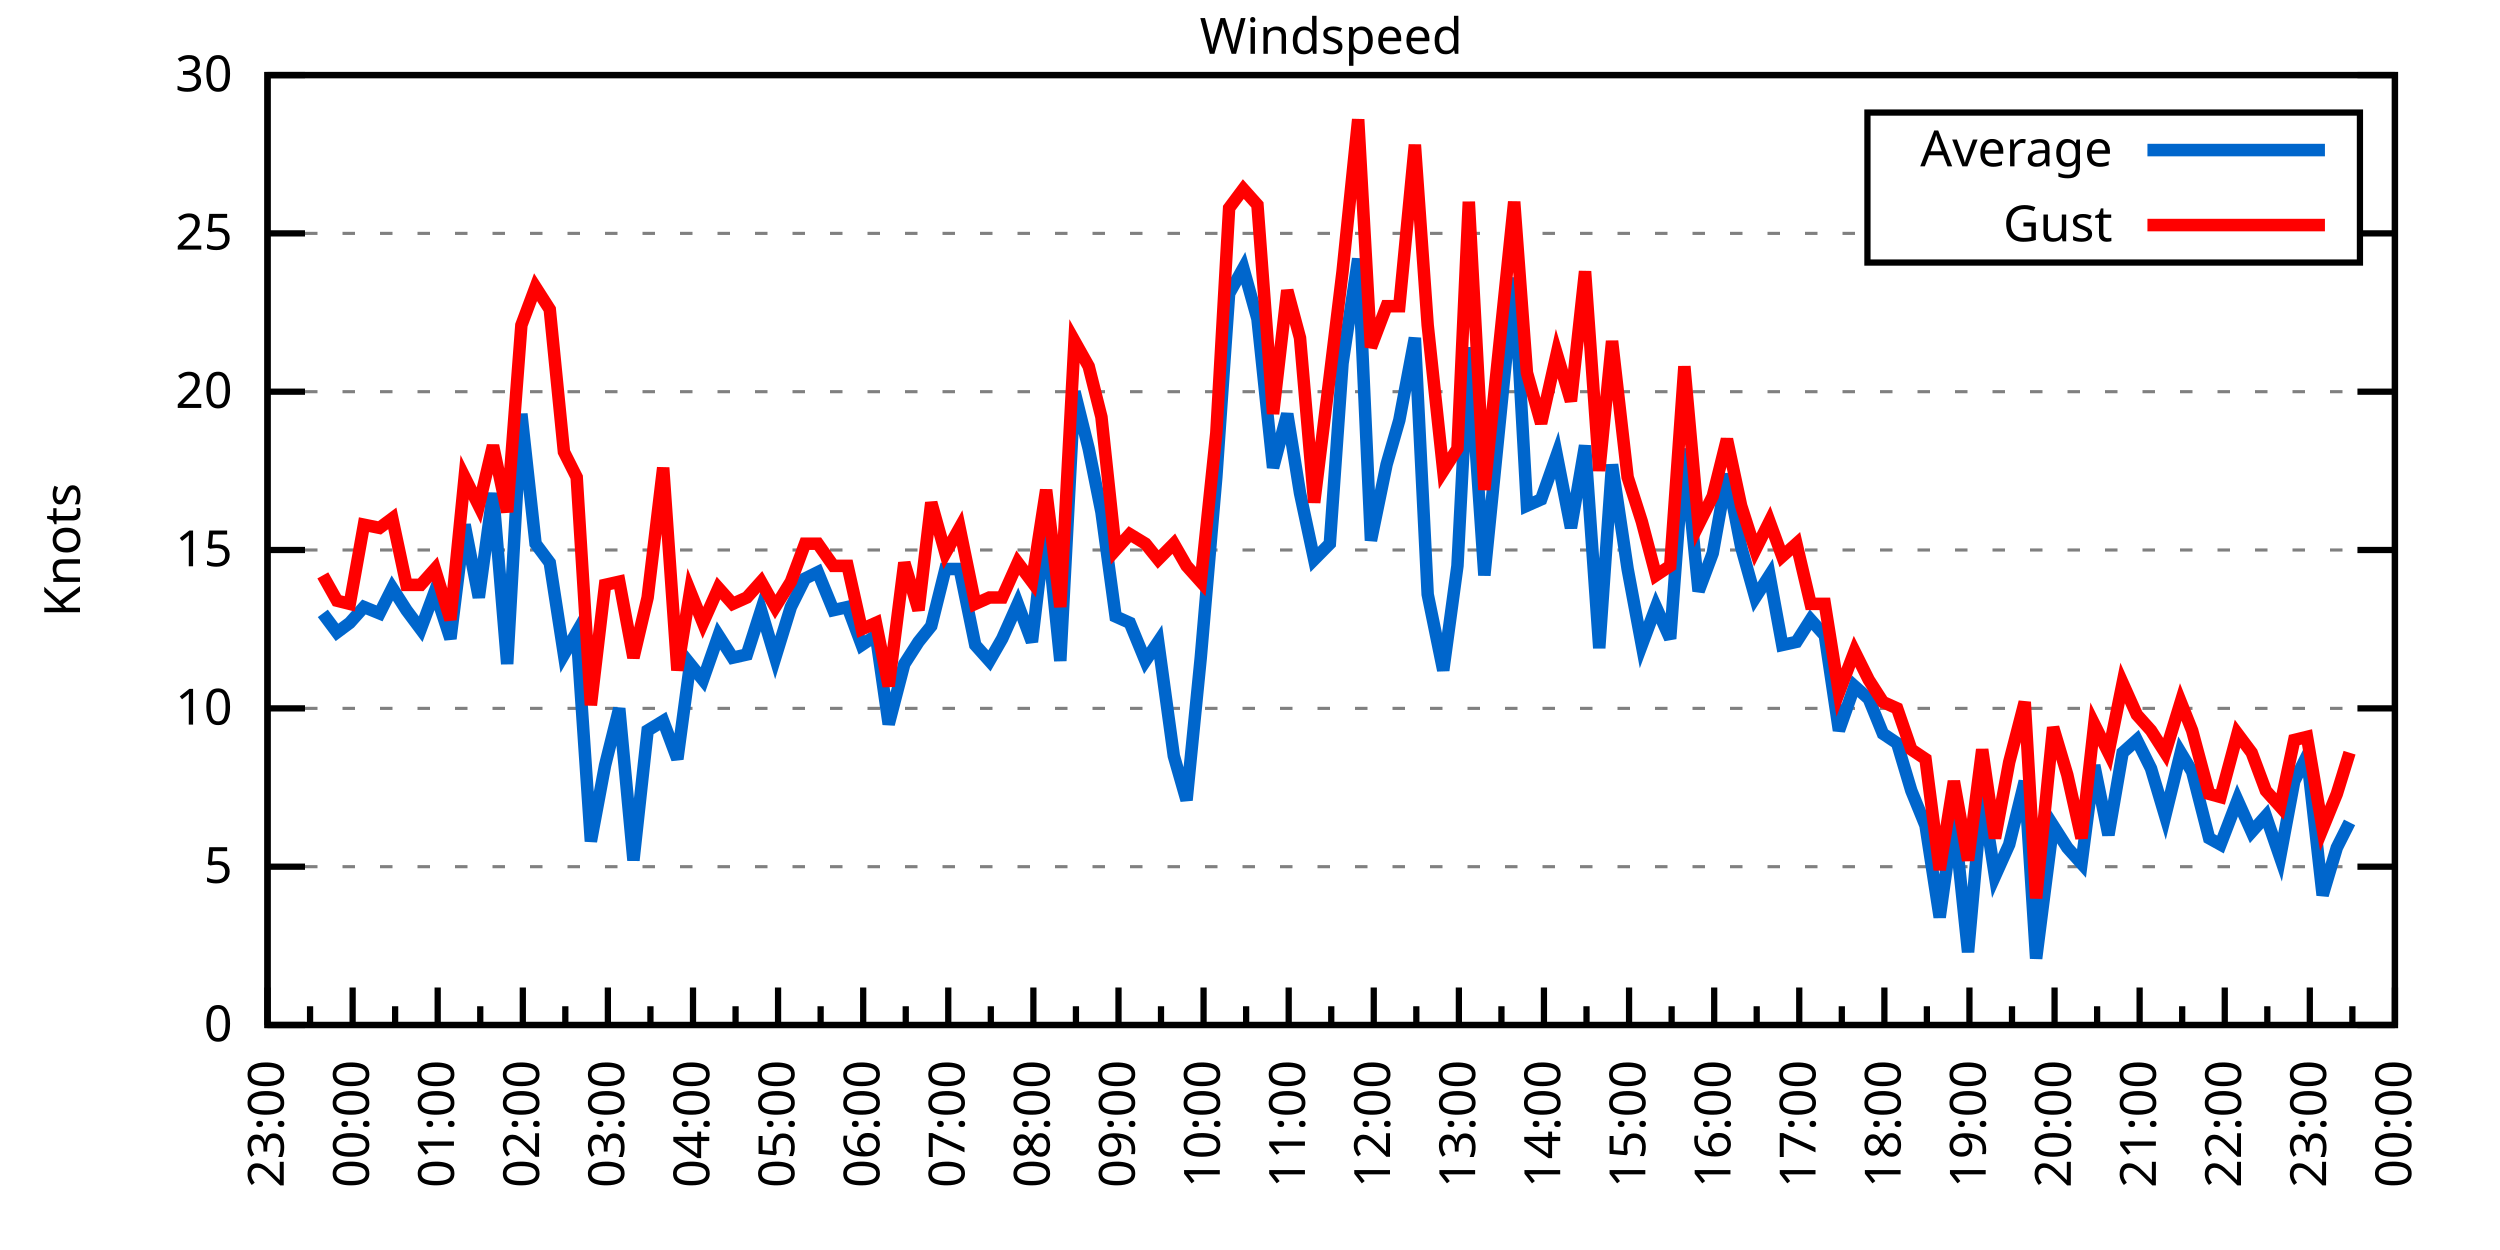
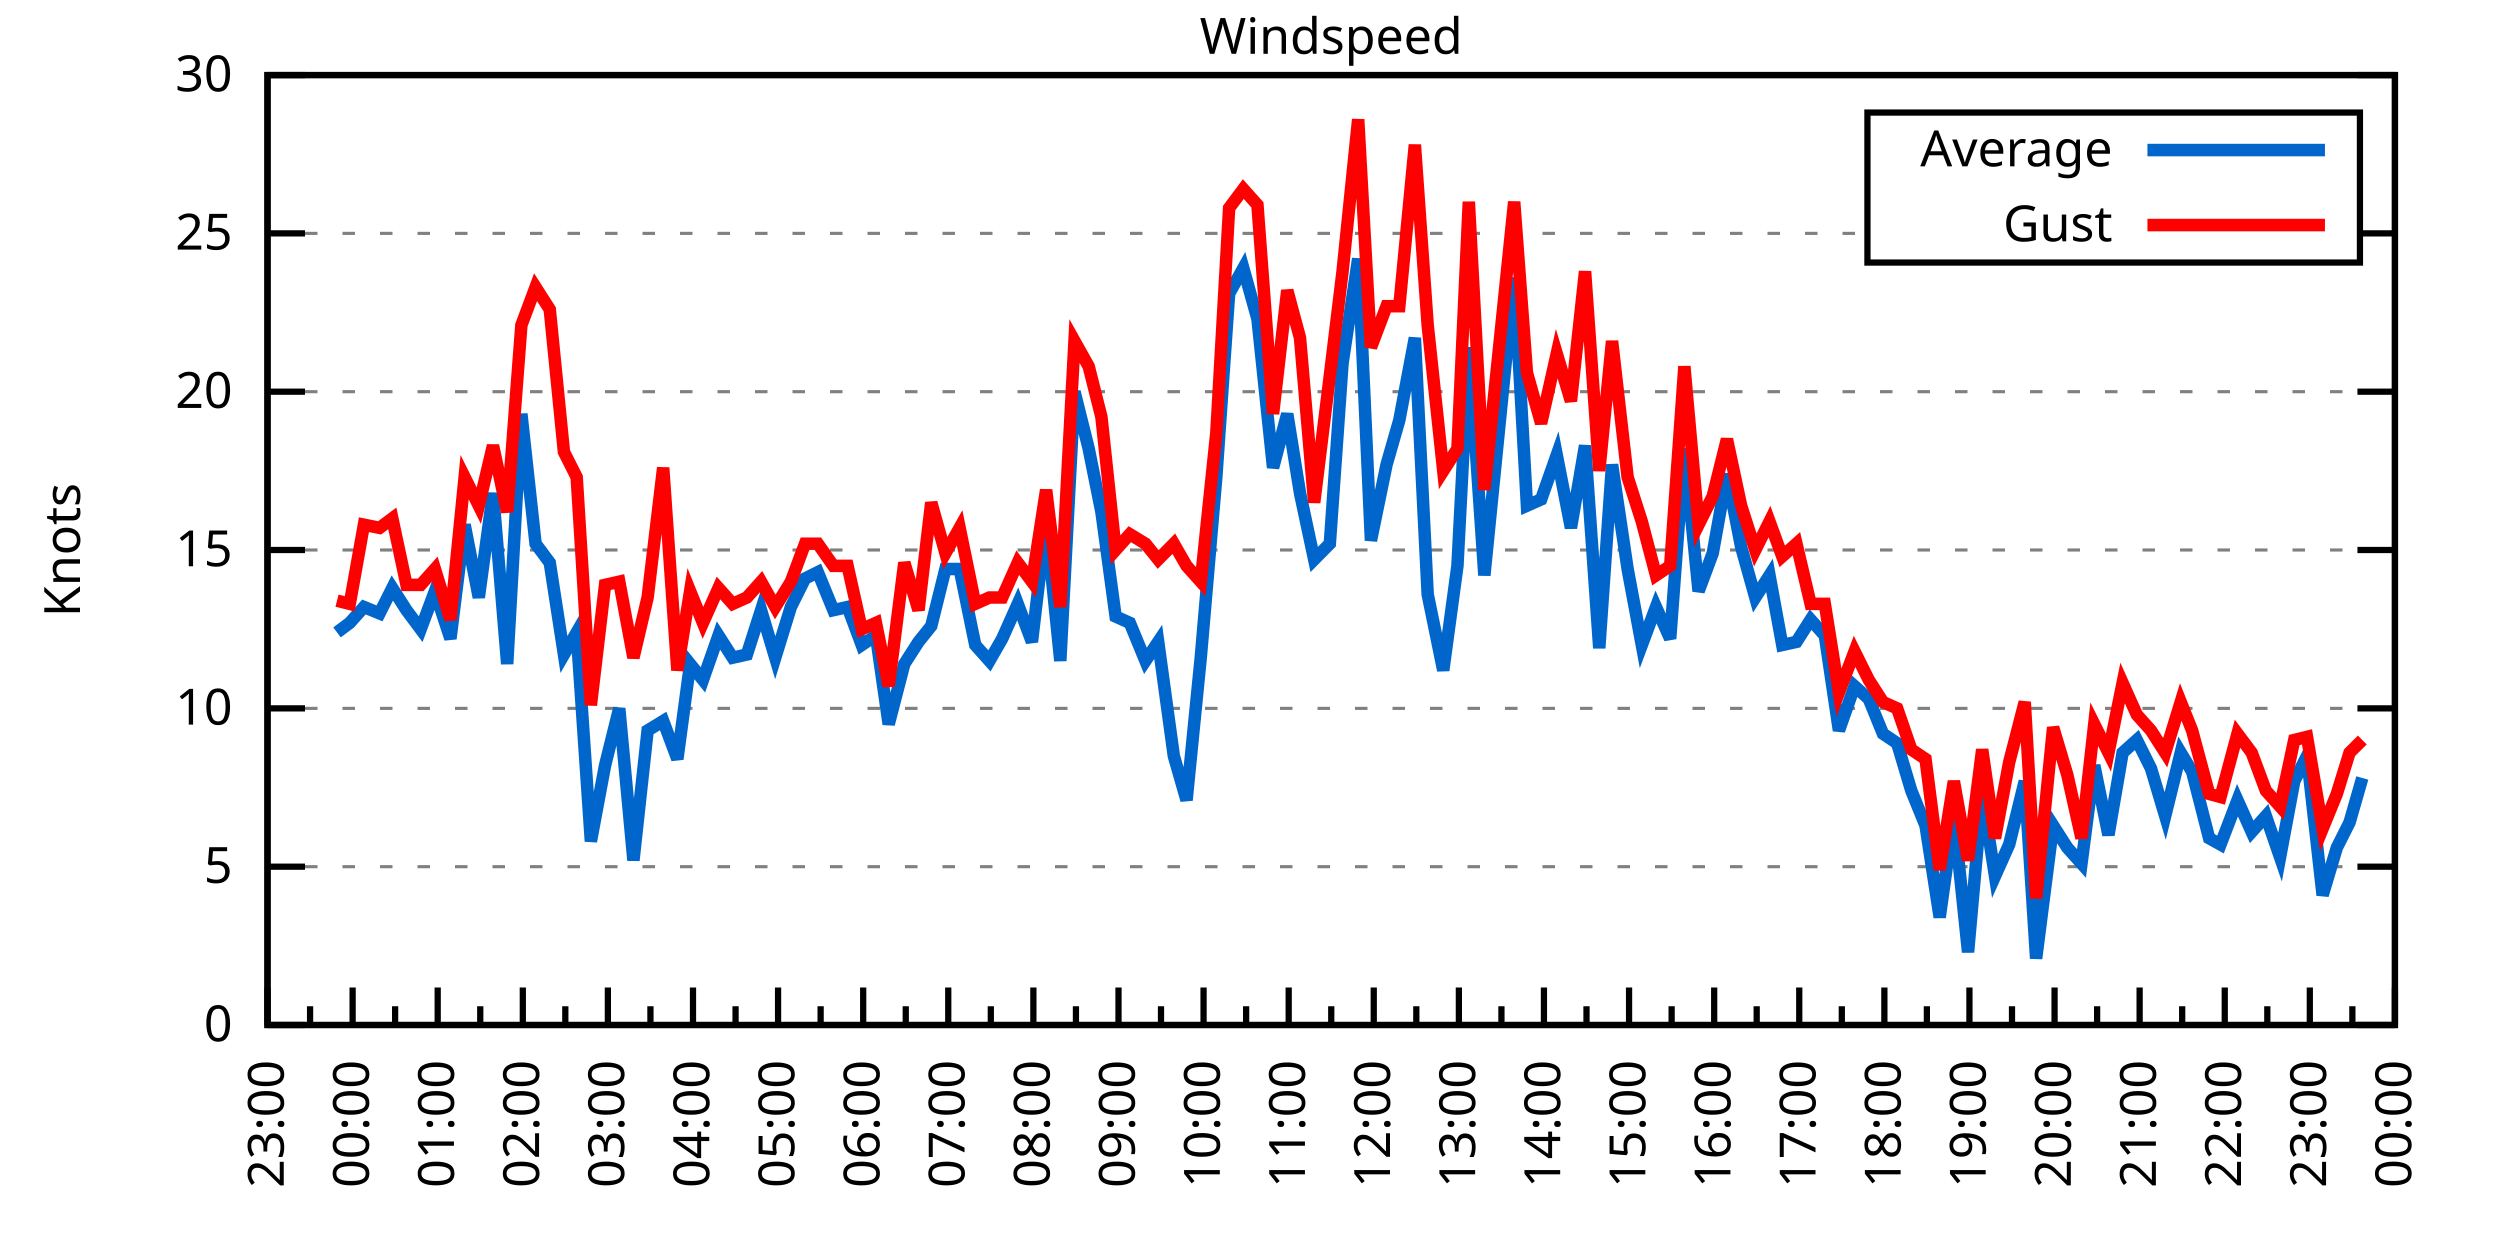
<svg xmlns="http://www.w3.org/2000/svg" xmlns:xlink="http://www.w3.org/1999/xlink" width="400" height="200" viewBox="0 0 400 200">
  <g id="gnuplot_canvas">
    <rect x="0" y="0" width="400" height="200" fill="none" />
    <defs>
      <circle id="gpDot" r="0.5" stroke-width="0.5" stroke="currentColor" />
      <path id="gpPt0" stroke-width="0.333" stroke="currentColor" d="M-1,0 h2 M0,-1 v2" />
      <path id="gpPt1" stroke-width="0.333" stroke="currentColor" d="M-1,-1 L1,1 M1,-1 L-1,1" />
      <path id="gpPt2" stroke-width="0.333" stroke="currentColor" d="M-1,0 L1,0 M0,-1 L0,1 M-1,-1 L1,1 M-1,1 L1,-1" />
      <rect id="gpPt3" stroke-width="0.333" stroke="currentColor" x="-1" y="-1" width="2" height="2" />
      <rect id="gpPt4" stroke-width="0.333" stroke="currentColor" fill="currentColor" x="-1" y="-1" width="2" height="2" />
      <circle id="gpPt5" stroke-width="0.333" stroke="currentColor" cx="0" cy="0" r="1" />
      <use xlink:href="#gpPt5" id="gpPt6" fill="currentColor" stroke="none" />
      <path id="gpPt7" stroke-width="0.333" stroke="currentColor" d="M0,-1.33 L-1.33,0.67 L1.33,0.67 z" />
      <use xlink:href="#gpPt7" id="gpPt8" fill="currentColor" stroke="none" />
      <use xlink:href="#gpPt7" id="gpPt9" stroke="currentColor" transform="rotate(180)" />
      <use xlink:href="#gpPt9" id="gpPt10" fill="currentColor" stroke="none" />
      <use xlink:href="#gpPt3" id="gpPt11" stroke="currentColor" transform="rotate(45)" />
      <use xlink:href="#gpPt11" id="gpPt12" fill="currentColor" stroke="none" />
      <path id="gpPt13" stroke-width="0.333" stroke="currentColor" d="M0,1.330 L1.265,0.411 L0.782,-1.067 L-0.782,-1.076 L-1.265,0.411 z" />
      <use xlink:href="#gpPt13" id="gpPt14" fill="currentColor" stroke="none" />
      <filter id="textbox" filterUnits="objectBoundingBox" x="0" y="0" height="1" width="1">
        <feFlood flood-color="white" flood-opacity="1" result="bgnd" />
        <feComposite in="SourceGraphic" in2="bgnd" operator="atop" />
      </filter>
      <filter id="greybox" filterUnits="objectBoundingBox" x="0" y="0" height="1" width="1">
        <feFlood flood-color="lightgrey" flood-opacity="1" result="grey" />
        <feComposite in="SourceGraphic" in2="grey" operator="atop" />
      </filter>
    </defs>
    <g fill="none" color="white" stroke="currentColor" stroke-width="1.00" stroke-linecap="butt" stroke-linejoin="miter">
</g>
    <g fill="none" color="black" stroke="currentColor" stroke-width="1.00" stroke-linecap="butt" stroke-linejoin="miter">
      <g stroke="none" shape-rendering="crispEdges">
        <polygon fill="rgb(255, 255, 255)" points="42.80,164.00 383.18,164.00 383.18,12.02 42.80,12.02 " />
      </g>
    </g>
    <g fill="none" color="black" stroke="currentColor" stroke-width="1.00" stroke-linecap="butt" stroke-linejoin="miter">
</g>
    <g fill="none" color="black" stroke="black" stroke-width="0.50" stroke-linecap="butt" stroke-linejoin="miter">
</g>
    <g fill="none" color="gray" stroke="currentColor" stroke-width="0.50" stroke-linecap="butt" stroke-linejoin="miter">
      <path stroke="gray" stroke-dasharray="2,4" class="gridline" d="M42.80,164.00 L383.19,164.00  " />
    </g>
    <g fill="none" color="gray" stroke="gray" stroke-width="1.00" stroke-linecap="butt" stroke-linejoin="miter">
</g>
    <g fill="none" color="black" stroke="currentColor" stroke-width="1.00" stroke-linecap="butt" stroke-linejoin="miter">
      <path stroke="black" d="M42.80,164.00 L48.80,164.00 M383.19,164.00 L377.19,164.00  " />
      <g transform="translate(37.20,166.60)" stroke="none" fill="black" font-family="Sans" font-size="8.00" text-anchor="end">
        <text>
          <tspan font-family="Sans"> 0</tspan>
        </text>
      </g>
    </g>
    <g fill="none" color="black" stroke="currentColor" stroke-width="1.00" stroke-linecap="butt" stroke-linejoin="miter">
</g>
    <g fill="none" color="black" stroke="black" stroke-width="0.50" stroke-linecap="butt" stroke-linejoin="miter">
</g>
    <g fill="none" color="gray" stroke="currentColor" stroke-width="0.50" stroke-linecap="butt" stroke-linejoin="miter">
      <path stroke="gray" stroke-dasharray="2,4" class="gridline" d="M42.80,138.67 L383.19,138.67  " />
    </g>
    <g fill="none" color="gray" stroke="gray" stroke-width="1.00" stroke-linecap="butt" stroke-linejoin="miter">
</g>
    <g fill="none" color="black" stroke="currentColor" stroke-width="1.00" stroke-linecap="butt" stroke-linejoin="miter">
      <path stroke="black" d="M42.80,138.67 L48.80,138.67 M383.19,138.67 L377.19,138.67  " />
      <g transform="translate(37.20,141.27)" stroke="none" fill="black" font-family="Sans" font-size="8.00" text-anchor="end">
        <text>
          <tspan font-family="Sans"> 5</tspan>
        </text>
      </g>
    </g>
    <g fill="none" color="black" stroke="currentColor" stroke-width="1.00" stroke-linecap="butt" stroke-linejoin="miter">
</g>
    <g fill="none" color="black" stroke="black" stroke-width="0.50" stroke-linecap="butt" stroke-linejoin="miter">
</g>
    <g fill="none" color="gray" stroke="currentColor" stroke-width="0.50" stroke-linecap="butt" stroke-linejoin="miter">
      <path stroke="gray" stroke-dasharray="2,4" class="gridline" d="M42.80,113.34 L383.19,113.34  " />
    </g>
    <g fill="none" color="gray" stroke="gray" stroke-width="1.00" stroke-linecap="butt" stroke-linejoin="miter">
</g>
    <g fill="none" color="black" stroke="currentColor" stroke-width="1.00" stroke-linecap="butt" stroke-linejoin="miter">
      <path stroke="black" d="M42.80,113.34 L48.80,113.34 M383.19,113.34 L377.19,113.34  " />
      <g transform="translate(37.20,115.94)" stroke="none" fill="black" font-family="Sans" font-size="8.00" text-anchor="end">
        <text>
          <tspan font-family="Sans"> 10</tspan>
        </text>
      </g>
    </g>
    <g fill="none" color="black" stroke="currentColor" stroke-width="1.00" stroke-linecap="butt" stroke-linejoin="miter">
</g>
    <g fill="none" color="black" stroke="black" stroke-width="0.50" stroke-linecap="butt" stroke-linejoin="miter">
</g>
    <g fill="none" color="gray" stroke="currentColor" stroke-width="0.50" stroke-linecap="butt" stroke-linejoin="miter">
      <path stroke="gray" stroke-dasharray="2,4" class="gridline" d="M42.80,88.00 L383.19,88.00  " />
    </g>
    <g fill="none" color="gray" stroke="gray" stroke-width="1.00" stroke-linecap="butt" stroke-linejoin="miter">
</g>
    <g fill="none" color="black" stroke="currentColor" stroke-width="1.00" stroke-linecap="butt" stroke-linejoin="miter">
      <path stroke="black" d="M42.80,88.00 L48.80,88.00 M383.19,88.00 L377.19,88.00  " />
      <g transform="translate(37.20,90.60)" stroke="none" fill="black" font-family="Sans" font-size="8.00" text-anchor="end">
        <text>
          <tspan font-family="Sans"> 15</tspan>
        </text>
      </g>
    </g>
    <g fill="none" color="black" stroke="currentColor" stroke-width="1.00" stroke-linecap="butt" stroke-linejoin="miter">
</g>
    <g fill="none" color="black" stroke="black" stroke-width="0.50" stroke-linecap="butt" stroke-linejoin="miter">
</g>
    <g fill="none" color="gray" stroke="currentColor" stroke-width="0.50" stroke-linecap="butt" stroke-linejoin="miter">
      <path stroke="gray" stroke-dasharray="2,4" class="gridline" d="M42.80,62.67 L383.19,62.67  " />
    </g>
    <g fill="none" color="gray" stroke="gray" stroke-width="1.00" stroke-linecap="butt" stroke-linejoin="miter">
</g>
    <g fill="none" color="black" stroke="currentColor" stroke-width="1.00" stroke-linecap="butt" stroke-linejoin="miter">
      <path stroke="black" d="M42.80,62.67 L48.80,62.67 M383.19,62.67 L377.19,62.67  " />
      <g transform="translate(37.20,65.27)" stroke="none" fill="black" font-family="Sans" font-size="8.00" text-anchor="end">
        <text>
          <tspan font-family="Sans"> 20</tspan>
        </text>
      </g>
    </g>
    <g fill="none" color="black" stroke="currentColor" stroke-width="1.00" stroke-linecap="butt" stroke-linejoin="miter">
</g>
    <g fill="none" color="black" stroke="black" stroke-width="0.50" stroke-linecap="butt" stroke-linejoin="miter">
</g>
    <g fill="none" color="gray" stroke="currentColor" stroke-width="0.50" stroke-linecap="butt" stroke-linejoin="miter">
      <path stroke="gray" stroke-dasharray="2,4" class="gridline" d="M42.80,37.34 L298.79,37.34 M377.59,37.34 L383.19,37.34  " />
    </g>
    <g fill="none" color="gray" stroke="gray" stroke-width="1.00" stroke-linecap="butt" stroke-linejoin="miter">
</g>
    <g fill="none" color="black" stroke="currentColor" stroke-width="1.00" stroke-linecap="butt" stroke-linejoin="miter">
      <path stroke="black" d="M42.80,37.34 L48.80,37.34 M383.19,37.34 L377.19,37.34  " />
      <g transform="translate(37.20,39.94)" stroke="none" fill="black" font-family="Sans" font-size="8.00" text-anchor="end">
        <text>
          <tspan font-family="Sans"> 25</tspan>
        </text>
      </g>
    </g>
    <g fill="none" color="black" stroke="currentColor" stroke-width="1.00" stroke-linecap="butt" stroke-linejoin="miter">
</g>
    <g fill="none" color="black" stroke="black" stroke-width="0.50" stroke-linecap="butt" stroke-linejoin="miter">
</g>
    <g fill="none" color="gray" stroke="currentColor" stroke-width="0.50" stroke-linecap="butt" stroke-linejoin="miter">
      <path stroke="gray" stroke-dasharray="2,4" class="gridline" d="M42.80,12.01 L383.19,12.01  " />
    </g>
    <g fill="none" color="gray" stroke="gray" stroke-width="1.00" stroke-linecap="butt" stroke-linejoin="miter">
</g>
    <g fill="none" color="black" stroke="currentColor" stroke-width="1.00" stroke-linecap="butt" stroke-linejoin="miter">
      <path stroke="black" d="M42.80,12.01 L48.80,12.01 M383.19,12.01 L377.19,12.01  " />
      <g transform="translate(37.20,14.61)" stroke="none" fill="black" font-family="Sans" font-size="8.00" text-anchor="end">
        <text>
          <tspan font-family="Sans"> 30</tspan>
        </text>
      </g>
    </g>
    <g fill="none" color="black" stroke="currentColor" stroke-width="1.00" stroke-linecap="butt" stroke-linejoin="miter">
      <path stroke="black" d="M42.80,164.00 L42.80,158.00  " />
      <g transform="translate(45.40,169.60) rotate(270)" stroke="none" fill="black" font-family="Sans" font-size="8.00" text-anchor="end">
        <text>
          <tspan font-family="Sans">23:00</tspan>
        </text>
      </g>
    </g>
    <g fill="none" color="black" stroke="currentColor" stroke-width="1.00" stroke-linecap="butt" stroke-linejoin="miter">
      <path stroke="black" d="M49.61,164.00 L49.61,161.00 M56.42,164.00 L56.42,158.00  " />
      <g transform="translate(59.02,169.60) rotate(270)" stroke="none" fill="black" font-family="Sans" font-size="8.00" text-anchor="end">
        <text>
          <tspan font-family="Sans">00:00</tspan>
        </text>
      </g>
    </g>
    <g fill="none" color="black" stroke="currentColor" stroke-width="1.00" stroke-linecap="butt" stroke-linejoin="miter">
      <path stroke="black" d="M63.22,164.00 L63.22,161.00 M70.03,164.00 L70.03,158.00  " />
      <g transform="translate(72.63,169.60) rotate(270)" stroke="none" fill="black" font-family="Sans" font-size="8.00" text-anchor="end">
        <text>
          <tspan font-family="Sans">01:00</tspan>
        </text>
      </g>
    </g>
    <g fill="none" color="black" stroke="currentColor" stroke-width="1.00" stroke-linecap="butt" stroke-linejoin="miter">
      <path stroke="black" d="M76.84,164.00 L76.84,161.00 M83.65,164.00 L83.65,158.00  " />
      <g transform="translate(86.25,169.60) rotate(270)" stroke="none" fill="black" font-family="Sans" font-size="8.00" text-anchor="end">
        <text>
          <tspan font-family="Sans">02:00</tspan>
        </text>
      </g>
    </g>
    <g fill="none" color="black" stroke="currentColor" stroke-width="1.00" stroke-linecap="butt" stroke-linejoin="miter">
      <path stroke="black" d="M90.45,164.00 L90.45,161.00 M97.26,164.00 L97.26,158.00  " />
      <g transform="translate(99.86,169.60) rotate(270)" stroke="none" fill="black" font-family="Sans" font-size="8.00" text-anchor="end">
        <text>
          <tspan font-family="Sans">03:00</tspan>
        </text>
      </g>
    </g>
    <g fill="none" color="black" stroke="currentColor" stroke-width="1.00" stroke-linecap="butt" stroke-linejoin="miter">
      <path stroke="black" d="M104.07,164.00 L104.07,161.00 M110.88,164.00 L110.88,158.00  " />
      <g transform="translate(113.48,169.60) rotate(270)" stroke="none" fill="black" font-family="Sans" font-size="8.00" text-anchor="end">
        <text>
          <tspan font-family="Sans">04:00</tspan>
        </text>
      </g>
    </g>
    <g fill="none" color="black" stroke="currentColor" stroke-width="1.00" stroke-linecap="butt" stroke-linejoin="miter">
      <path stroke="black" d="M117.69,164.00 L117.69,161.00 M124.49,164.00 L124.49,158.00  " />
      <g transform="translate(127.09,169.60) rotate(270)" stroke="none" fill="black" font-family="Sans" font-size="8.00" text-anchor="end">
        <text>
          <tspan font-family="Sans">05:00</tspan>
        </text>
      </g>
    </g>
    <g fill="none" color="black" stroke="currentColor" stroke-width="1.00" stroke-linecap="butt" stroke-linejoin="miter">
      <path stroke="black" d="M131.30,164.00 L131.30,161.00 M138.11,164.00 L138.11,158.00  " />
      <g transform="translate(140.71,169.60) rotate(270)" stroke="none" fill="black" font-family="Sans" font-size="8.00" text-anchor="end">
        <text>
          <tspan font-family="Sans">06:00</tspan>
        </text>
      </g>
    </g>
    <g fill="none" color="black" stroke="currentColor" stroke-width="1.00" stroke-linecap="butt" stroke-linejoin="miter">
      <path stroke="black" d="M144.92,164.00 L144.92,161.00 M151.72,164.00 L151.72,158.00  " />
      <g transform="translate(154.32,169.60) rotate(270)" stroke="none" fill="black" font-family="Sans" font-size="8.00" text-anchor="end">
        <text>
          <tspan font-family="Sans">07:00</tspan>
        </text>
      </g>
    </g>
    <g fill="none" color="black" stroke="currentColor" stroke-width="1.00" stroke-linecap="butt" stroke-linejoin="miter">
      <path stroke="black" d="M158.53,164.00 L158.53,161.00 M165.34,164.00 L165.34,158.00  " />
      <g transform="translate(167.94,169.60) rotate(270)" stroke="none" fill="black" font-family="Sans" font-size="8.00" text-anchor="end">
        <text>
          <tspan font-family="Sans">08:00</tspan>
        </text>
      </g>
    </g>
    <g fill="none" color="black" stroke="currentColor" stroke-width="1.00" stroke-linecap="butt" stroke-linejoin="miter">
      <path stroke="black" d="M172.15,164.00 L172.15,161.00 M178.96,164.00 L178.96,158.00  " />
      <g transform="translate(181.56,169.60) rotate(270)" stroke="none" fill="black" font-family="Sans" font-size="8.00" text-anchor="end">
        <text>
          <tspan font-family="Sans">09:00</tspan>
        </text>
      </g>
    </g>
    <g fill="none" color="black" stroke="currentColor" stroke-width="1.00" stroke-linecap="butt" stroke-linejoin="miter">
      <path stroke="black" d="M185.76,164.00 L185.76,161.00 M192.57,164.00 L192.57,158.00  " />
      <g transform="translate(195.17,169.60) rotate(270)" stroke="none" fill="black" font-family="Sans" font-size="8.00" text-anchor="end">
        <text>
          <tspan font-family="Sans">10:00</tspan>
        </text>
      </g>
    </g>
    <g fill="none" color="black" stroke="currentColor" stroke-width="1.00" stroke-linecap="butt" stroke-linejoin="miter">
      <path stroke="black" d="M199.38,164.00 L199.38,161.00 M206.19,164.00 L206.19,158.00  " />
      <g transform="translate(208.79,169.60) rotate(270)" stroke="none" fill="black" font-family="Sans" font-size="8.00" text-anchor="end">
        <text>
          <tspan font-family="Sans">11:00</tspan>
        </text>
      </g>
    </g>
    <g fill="none" color="black" stroke="currentColor" stroke-width="1.00" stroke-linecap="butt" stroke-linejoin="miter">
      <path stroke="black" d="M213.00,164.00 L213.00,161.00 M219.80,164.00 L219.80,158.00  " />
      <g transform="translate(222.40,169.60) rotate(270)" stroke="none" fill="black" font-family="Sans" font-size="8.00" text-anchor="end">
        <text>
          <tspan font-family="Sans">12:00</tspan>
        </text>
      </g>
    </g>
    <g fill="none" color="black" stroke="currentColor" stroke-width="1.00" stroke-linecap="butt" stroke-linejoin="miter">
      <path stroke="black" d="M226.61,164.00 L226.61,161.00 M233.42,164.00 L233.42,158.00  " />
      <g transform="translate(236.02,169.60) rotate(270)" stroke="none" fill="black" font-family="Sans" font-size="8.00" text-anchor="end">
        <text>
          <tspan font-family="Sans">13:00</tspan>
        </text>
      </g>
    </g>
    <g fill="none" color="black" stroke="currentColor" stroke-width="1.00" stroke-linecap="butt" stroke-linejoin="miter">
      <path stroke="black" d="M240.23,164.00 L240.23,161.00 M247.03,164.00 L247.03,158.00  " />
      <g transform="translate(249.63,169.60) rotate(270)" stroke="none" fill="black" font-family="Sans" font-size="8.00" text-anchor="end">
        <text>
          <tspan font-family="Sans">14:00</tspan>
        </text>
      </g>
    </g>
    <g fill="none" color="black" stroke="currentColor" stroke-width="1.00" stroke-linecap="butt" stroke-linejoin="miter">
      <path stroke="black" d="M253.84,164.00 L253.84,161.00 M260.65,164.00 L260.65,158.00  " />
      <g transform="translate(263.25,169.60) rotate(270)" stroke="none" fill="black" font-family="Sans" font-size="8.00" text-anchor="end">
        <text>
          <tspan font-family="Sans">15:00</tspan>
        </text>
      </g>
    </g>
    <g fill="none" color="black" stroke="currentColor" stroke-width="1.00" stroke-linecap="butt" stroke-linejoin="miter">
      <path stroke="black" d="M267.46,164.00 L267.46,161.00 M274.27,164.00 L274.27,158.00  " />
      <g transform="translate(276.87,169.60) rotate(270)" stroke="none" fill="black" font-family="Sans" font-size="8.00" text-anchor="end">
        <text>
          <tspan font-family="Sans">16:00</tspan>
        </text>
      </g>
    </g>
    <g fill="none" color="black" stroke="currentColor" stroke-width="1.00" stroke-linecap="butt" stroke-linejoin="miter">
      <path stroke="black" d="M281.07,164.00 L281.07,161.00 M287.88,164.00 L287.88,158.00  " />
      <g transform="translate(290.48,169.60) rotate(270)" stroke="none" fill="black" font-family="Sans" font-size="8.00" text-anchor="end">
        <text>
          <tspan font-family="Sans">17:00</tspan>
        </text>
      </g>
    </g>
    <g fill="none" color="black" stroke="currentColor" stroke-width="1.00" stroke-linecap="butt" stroke-linejoin="miter">
      <path stroke="black" d="M294.69,164.00 L294.69,161.00 M301.50,164.00 L301.50,158.00  " />
      <g transform="translate(304.10,169.60) rotate(270)" stroke="none" fill="black" font-family="Sans" font-size="8.00" text-anchor="end">
        <text>
          <tspan font-family="Sans">18:00</tspan>
        </text>
      </g>
    </g>
    <g fill="none" color="black" stroke="currentColor" stroke-width="1.00" stroke-linecap="butt" stroke-linejoin="miter">
      <path stroke="black" d="M308.30,164.00 L308.30,161.00 M315.11,164.00 L315.11,158.00  " />
      <g transform="translate(317.71,169.60) rotate(270)" stroke="none" fill="black" font-family="Sans" font-size="8.00" text-anchor="end">
        <text>
          <tspan font-family="Sans">19:00</tspan>
        </text>
      </g>
    </g>
    <g fill="none" color="black" stroke="currentColor" stroke-width="1.00" stroke-linecap="butt" stroke-linejoin="miter">
      <path stroke="black" d="M321.92,164.00 L321.92,161.00 M328.73,164.00 L328.73,158.00  " />
      <g transform="translate(331.33,169.60) rotate(270)" stroke="none" fill="black" font-family="Sans" font-size="8.00" text-anchor="end">
        <text>
          <tspan font-family="Sans">20:00</tspan>
        </text>
      </g>
    </g>
    <g fill="none" color="black" stroke="currentColor" stroke-width="1.00" stroke-linecap="butt" stroke-linejoin="miter">
      <path stroke="black" d="M335.54,164.00 L335.54,161.00 M342.34,164.00 L342.34,158.00  " />
      <g transform="translate(344.94,169.60) rotate(270)" stroke="none" fill="black" font-family="Sans" font-size="8.00" text-anchor="end">
        <text>
          <tspan font-family="Sans">21:00</tspan>
        </text>
      </g>
    </g>
    <g fill="none" color="black" stroke="currentColor" stroke-width="1.00" stroke-linecap="butt" stroke-linejoin="miter">
      <path stroke="black" d="M349.15,164.00 L349.15,161.00 M355.96,164.00 L355.96,158.00  " />
      <g transform="translate(358.56,169.60) rotate(270)" stroke="none" fill="black" font-family="Sans" font-size="8.00" text-anchor="end">
        <text>
          <tspan font-family="Sans">22:00</tspan>
        </text>
      </g>
    </g>
    <g fill="none" color="black" stroke="currentColor" stroke-width="1.00" stroke-linecap="butt" stroke-linejoin="miter">
      <path stroke="black" d="M362.77,164.00 L362.77,161.00 M369.57,164.00 L369.57,158.00  " />
      <g transform="translate(372.17,169.60) rotate(270)" stroke="none" fill="black" font-family="Sans" font-size="8.00" text-anchor="end">
        <text>
          <tspan font-family="Sans">23:00</tspan>
        </text>
      </g>
    </g>
    <g fill="none" color="black" stroke="currentColor" stroke-width="1.00" stroke-linecap="butt" stroke-linejoin="miter">
      <path stroke="black" d="M376.38,164.00 L376.38,161.00 M383.19,164.00 L383.19,158.00  " />
      <g transform="translate(385.79,169.60) rotate(270)" stroke="none" fill="black" font-family="Sans" font-size="8.00" text-anchor="end">
        <text>
          <tspan font-family="Sans">00:00</tspan>
        </text>
      </g>
    </g>
    <g fill="none" color="black" stroke="currentColor" stroke-width="1.00" stroke-linecap="butt" stroke-linejoin="miter">
</g>
    <g fill="none" color="black" stroke="currentColor" stroke-width="1.00" stroke-linecap="butt" stroke-linejoin="miter">
      <path stroke="black" d="M42.80,12.01 L42.80,164.00 L383.19,164.00 L383.19,12.01 L42.80,12.01 Z  " />
    </g>
    <g fill="none" color="black" stroke="currentColor" stroke-width="1.00" stroke-linecap="butt" stroke-linejoin="miter">
      <g transform="translate(12.80,88.01) rotate(270)" stroke="none" fill="black" font-family="Sans" font-size="8.00" text-anchor="middle">
        <text>
          <tspan font-family="Sans">Knots</tspan>
        </text>
      </g>
    </g>
    <g fill="none" color="black" stroke="currentColor" stroke-width="1.00" stroke-linecap="butt" stroke-linejoin="miter">
</g>
    <g fill="none" color="black" stroke="currentColor" stroke-width="1.00" stroke-linecap="butt" stroke-linejoin="miter">
      <path stroke="black" d="M298.79,42.01 L298.79,18.01 L377.59,18.01 L377.59,42.01 L298.79,42.01 Z  " />
    </g>
    <g id="Windspeed_plot_1">
      <g fill="none" color="white" stroke="black" stroke-width="2.00" stroke-linecap="butt" stroke-linejoin="miter">
</g>
      <g fill="none" color="black" stroke="currentColor" stroke-width="2.00" stroke-linecap="butt" stroke-linejoin="miter">
        <g transform="translate(337.99,26.61)" stroke="none" fill="black" font-family="Sans" font-size="8.00" text-anchor="end">
          <text>
            <tspan font-family="Sans">Average</tspan>
          </text>
        </g>
      </g>
      <g fill="none" color="black" stroke="currentColor" stroke-width="2.00" stroke-linecap="butt" stroke-linejoin="miter">
-         <path stroke="rgb(  0, 102, 204)" d="M343.59,24.01 L371.99,24.01 M51.65,98.14 L53.92,101.18 L55.96,99.66 L58.23,97.12 L60.73,98.14 L62.77,94.08   L65.04,97.63 L67.31,100.67 L69.58,94.59 L72.07,102.19 L74.34,83.95 L76.61,95.60 L78.88,78.89 L81.15,106.24   L83.42,66.22 L85.69,86.99 L87.96,90.03 L90.23,104.72 L92.27,101.18 L94.54,134.62 L96.81,122.46 L99.08,113.34   L101.35,137.66 L103.62,116.88 L106.11,115.36 L108.38,121.44 L110.42,106.24 L112.47,108.78 L114.96,101.68 L117.23,105.23   L119.50,104.72 L121.77,97.63 L124.04,105.23 L126.54,97.12 L128.81,92.56 L130.85,91.55 L133.34,97.63 L135.61,97.12   L137.88,103.20 L140.15,101.68 L142.19,115.87 L144.69,106.24 L146.96,102.70 L149.00,100.16 L151.27,91.04 L153.54,91.04   L156.04,103.20 L158.31,105.74 L160.35,102.19 L162.84,96.62 L165.11,102.70 L167.38,83.45 L169.65,105.74 L171.92,62.67   L174.19,71.79 L176.23,81.93 L178.50,98.64 L180.77,99.66 L183.27,105.74 L185.31,102.70 L187.81,120.94 L189.85,128.03   L192.12,105.23 L194.61,76.35 L196.66,46.97 L198.93,42.91 L201.19,51.02 L203.69,74.83 L205.96,66.22 L208.00,78.89   L210.27,89.52 L212.77,86.99 L214.81,58.11 L217.31,41.39 L219.35,86.49 L221.85,74.33 L223.89,67.23 L226.38,54.06   L228.43,95.10 L230.92,107.26 L233.19,90.54 L235.01,55.58 L237.50,92.06 L242.27,44.43 L244.31,80.91 L246.58,79.90   L249.08,72.81 L251.35,84.46 L253.61,71.29 L255.88,103.71 L257.93,74.33 L260.42,91.04 L262.69,103.20 L264.96,97.12   L267.23,102.19 L269.50,71.79 L271.77,94.59 L274.04,88.51 L276.31,75.85 L278.58,87.50 L280.85,95.60 L283.12,92.06   L285.16,103.20 L287.43,102.70 L289.70,99.15 L291.97,101.68 L294.23,116.88 L296.73,109.79 L299.00,111.82 L301.27,117.39   L303.54,118.91 L305.81,126.51 L308.08,132.08 L310.35,146.77 L312.62,130.56 L314.89,152.35 L317.15,127.02 L319.20,140.19   L321.47,135.12 L323.96,124.99 L325.78,153.36 L328.50,132.08 L330.77,135.63 L333.04,138.16 L335.08,122.46 L337.35,133.60   L339.62,120.43 L341.89,118.40 L344.16,122.96 L346.43,130.56 L348.92,120.43 L350.74,123.47 L353.46,134.11 L355.28,135.12   L358.00,128.03 L360.27,133.10 L362.54,130.56 L364.81,137.15 L367.08,124.99 L369.12,120.94 L371.62,143.23 L373.89,135.63   L375.93,131.58  " />
+         <path stroke="rgb(  0, 102, 204)" d="M343.59,24.01 L371.99,24.01 M53.92,101.18 L55.96,99.66 L58.23,97.12 L60.73,98.14 L62.77,94.08 L65.04,97.63   L67.31,100.67 L69.58,94.59 L72.07,102.19 L74.34,83.95 L76.61,95.60 L78.88,78.89 L81.15,106.24 L83.42,66.22   L85.69,86.99 L87.96,90.03 L90.23,104.72 L92.27,101.18 L94.54,134.62 L96.81,122.46 L99.08,113.34 L101.35,137.66   L103.62,116.88 L106.11,115.36 L108.38,121.44 L110.42,106.24 L112.47,108.78 L114.96,101.68 L117.23,105.23 L119.50,104.72   L121.77,97.63 L124.04,105.23 L126.54,97.12 L128.81,92.56 L130.85,91.55 L133.34,97.63 L135.61,97.12 L137.88,103.20   L140.15,101.68 L142.19,115.87 L144.69,106.24 L146.96,102.70 L149.00,100.16 L151.27,91.04 L153.54,91.04 L156.04,103.20   L158.31,105.74 L160.35,102.19 L162.84,96.62 L165.11,102.70 L167.38,83.45 L169.65,105.74 L171.92,62.67 L174.19,71.79   L176.23,81.93 L178.50,98.64 L180.77,99.66 L183.27,105.74 L185.31,102.70 L187.81,120.94 L189.85,128.03 L192.12,105.23   L194.61,76.35 L196.66,46.97 L198.93,42.91 L201.19,51.02 L203.69,74.83 L205.96,66.22 L208.00,78.89 L210.27,89.52   L212.77,86.99 L214.81,58.11 L217.31,41.39 L219.35,86.49 L221.85,74.33 L223.89,67.23 L226.38,54.06 L228.43,95.10   L230.92,107.26 L233.19,90.54 L235.01,55.58 L237.50,92.06 L242.27,44.43 L244.31,80.91 L246.58,79.90 L249.08,72.81   L251.35,84.46 L253.61,71.29 L255.88,103.71 L257.93,74.33 L260.42,91.04 L262.69,103.20 L264.96,97.12 L267.23,102.19   L269.50,71.79 L271.77,94.59 L274.04,88.51 L276.31,75.85 L278.58,87.50 L280.85,95.60 L283.12,92.06 L285.16,103.20   L287.43,102.70 L289.70,99.15 L291.97,101.68 L294.23,116.88 L296.73,109.79 L299.00,111.82 L301.27,117.39 L303.54,118.91   L305.81,126.51 L308.08,132.08 L310.35,146.77 L312.62,130.56 L314.89,152.35 L317.15,127.02 L319.20,140.19 L321.47,135.12   L323.96,124.99 L325.78,153.36 L328.50,132.08 L330.77,135.63 L333.04,138.16 L335.08,122.46 L337.35,133.60 L339.62,120.43   L341.89,118.40 L344.16,122.96 L346.43,130.56 L348.92,120.43 L350.74,123.47 L353.46,134.11 L355.28,135.12 L358.00,128.03   L360.27,133.10 L362.54,130.56 L364.81,137.15 L367.08,124.99 L369.12,120.94 L371.62,143.23 L373.89,135.63 L375.93,131.58   L377.97,124.48  " />
      </g>
    </g>
    <g id="Windspeed_plot_2">
      <g fill="none" color="black" stroke="currentColor" stroke-width="2.00" stroke-linecap="butt" stroke-linejoin="miter">
        <g transform="translate(337.99,38.61)" stroke="none" fill="black" font-family="Sans" font-size="8.00" text-anchor="end">
          <text>
            <tspan font-family="Sans">Gust</tspan>
          </text>
        </g>
      </g>
      <g fill="none" color="black" stroke="currentColor" stroke-width="2.00" stroke-linecap="butt" stroke-linejoin="miter">
-         <path stroke="rgb(255,   0,   0)" d="M343.59,36.01 L371.99,36.01 M51.65,92.06 L53.92,96.11 L55.96,96.62 L58.23,83.95 L60.73,84.46 L62.77,82.94   L65.04,93.58 L67.31,93.58 L69.58,91.04 L72.07,99.15 L74.34,76.35 L76.61,80.91 L78.88,71.29 L81.15,81.93   L83.42,52.03 L85.69,45.95 L87.96,49.50 L90.23,72.30 L92.27,76.35 L94.54,112.83 L96.81,93.58 L99.08,93.07   L101.35,105.23 L103.62,95.60 L106.11,74.83 L108.38,107.26 L110.42,94.59 L112.47,99.66 L114.96,94.08 L117.23,96.62   L119.50,95.60 L121.77,93.07 L124.04,97.12 L126.54,93.07 L128.81,86.99 L130.85,86.99 L133.34,90.54 L135.61,90.54   L137.88,100.67 L140.15,99.66 L142.19,109.79 L144.69,90.03 L146.96,97.63 L149.00,80.41 L151.27,88.51 L153.54,84.46   L156.04,96.62 L158.31,95.60 L160.35,95.60 L162.84,90.03 L165.11,93.07 L167.38,78.38 L169.65,97.12 L171.92,54.57   L174.19,58.62 L176.23,66.73 L178.50,88.00 L180.77,85.47 L183.27,86.99 L185.31,89.52 L187.81,86.99 L189.85,90.54   L192.12,93.07 L194.61,69.26 L196.66,33.29 L198.93,30.25 L201.19,32.78 L203.69,66.22 L205.96,46.46 L208.00,54.06   L210.27,80.41 L212.77,60.14 L214.81,43.42 L217.31,19.10 L219.35,55.58 L221.85,48.99 L223.89,48.99 L226.38,23.16   L228.43,52.03 L230.92,75.34 L233.19,71.79 L235.01,32.28 L237.50,78.38 L242.27,32.28 L244.31,59.63 L246.58,67.74   L249.08,56.59 L251.35,64.19 L253.61,43.42 L255.88,75.34 L257.93,54.57 L260.42,76.35 L262.69,83.45 L264.96,92.06   L267.23,90.54 L269.50,58.62 L271.77,83.95 L274.04,79.39 L276.31,70.27 L278.58,80.91 L280.85,88.00 L283.12,83.45   L285.16,89.02 L287.43,86.99 L289.70,96.62 L291.97,96.62 L294.23,110.80 L296.73,104.22 L299.00,108.78 L301.27,112.32   L303.54,113.34 L305.81,119.92 L308.08,121.44 L310.35,139.17 L312.62,124.99 L314.89,137.66 L317.15,119.92 L319.20,134.11   L321.47,121.95 L323.96,112.32 L325.78,143.73 L328.50,116.38 L330.77,123.98 L333.04,134.11 L335.08,115.87 L337.35,120.43   L339.62,109.28 L341.89,114.35 L344.16,116.88 L346.43,120.43 L348.92,112.32 L350.74,116.88 L353.46,127.02 L355.28,127.52   L358.00,117.39 L360.27,120.43 L362.54,126.51 L364.81,129.04 L367.08,118.40 L369.12,117.90 L371.62,132.59 L373.89,127.02   L375.93,120.43  " />
+         <path stroke="rgb(255,   0,   0)" d="M343.59,36.01 L371.99,36.01 M53.92,96.11 L55.96,96.62 L58.23,83.95 L60.73,84.46 L62.77,82.94 L65.04,93.58   L67.31,93.58 L69.58,91.04 L72.07,99.15 L74.34,76.35 L76.61,80.91 L78.88,71.29 L81.15,81.93 L83.42,52.03   L85.69,45.95 L87.96,49.50 L90.23,72.30 L92.27,76.35 L94.54,112.83 L96.81,93.58 L99.08,93.07 L101.35,105.23   L103.62,95.60 L106.11,74.83 L108.38,107.26 L110.42,94.59 L112.47,99.66 L114.96,94.08 L117.23,96.62 L119.50,95.60   L121.77,93.07 L124.04,97.12 L126.54,93.07 L128.81,86.99 L130.85,86.99 L133.34,90.54 L135.61,90.54 L137.88,100.67   L140.15,99.66 L142.19,109.79 L144.69,90.03 L146.96,97.63 L149.00,80.41 L151.27,88.51 L153.54,84.46 L156.04,96.62   L158.31,95.60 L160.35,95.60 L162.84,90.03 L165.11,93.07 L167.38,78.38 L169.65,97.12 L171.92,54.57 L174.19,58.62   L176.23,66.73 L178.50,88.00 L180.77,85.47 L183.27,86.99 L185.31,89.52 L187.81,86.99 L189.85,90.54 L192.12,93.07   L194.61,69.26 L196.66,33.29 L198.93,30.25 L201.19,32.78 L203.69,66.22 L205.96,46.46 L208.00,54.06 L210.27,80.41   L212.77,60.14 L214.81,43.42 L217.31,19.10 L219.35,55.58 L221.85,48.99 L223.89,48.99 L226.38,23.16 L228.43,52.03   L230.92,75.34 L233.19,71.79 L235.01,32.28 L237.50,78.38 L242.27,32.28 L244.31,59.63 L246.58,67.74 L249.08,56.59   L251.35,64.19 L253.61,43.42 L255.88,75.34 L257.93,54.57 L260.42,76.35 L262.69,83.45 L264.96,92.06 L267.23,90.54   L269.50,58.62 L271.77,83.95 L274.04,79.39 L276.31,70.27 L278.58,80.91 L280.85,88.00 L283.12,83.45 L285.16,89.02   L287.43,86.99 L289.70,96.62 L291.97,96.62 L294.23,110.80 L296.73,104.22 L299.00,108.78 L301.27,112.32 L303.54,113.34   L305.81,119.92 L308.08,121.44 L310.35,139.17 L312.62,124.99 L314.89,137.66 L317.15,119.92 L319.20,134.11 L321.47,121.95   L323.96,112.32 L325.78,143.73 L328.50,116.38 L330.77,123.98 L333.04,134.11 L335.08,115.87 L337.35,120.43 L339.62,109.28   L341.89,114.35 L344.16,116.88 L346.43,120.43 L348.92,112.32 L350.74,116.88 L353.46,127.02 L355.28,127.52 L358.00,117.39   L360.27,120.43 L362.54,126.51 L364.81,129.04 L367.08,118.40 L369.12,117.90 L371.62,132.59 L373.89,127.02 L375.93,120.43   L377.97,118.40  " />
      </g>
    </g>
    <g fill="none" color="black" stroke="currentColor" stroke-width="2.00" stroke-linecap="butt" stroke-linejoin="miter">
</g>
    <g fill="none" color="black" stroke="black" stroke-width="1.00" stroke-linecap="butt" stroke-linejoin="miter">
</g>
    <g fill="none" color="black" stroke="currentColor" stroke-width="1.00" stroke-linecap="butt" stroke-linejoin="miter">
      <path stroke="black" d="M42.80,12.01 L42.80,164.00 L383.19,164.00 L383.19,12.01 L42.80,12.01 Z  " />
    </g>
    <g fill="none" color="black" stroke="currentColor" stroke-width="1.00" stroke-linecap="butt" stroke-linejoin="miter">
      <g transform="translate(212.99,8.61)" stroke="none" fill="black" font-family="Sans" font-size="8.00" text-anchor="middle">
        <text>
          <tspan font-family="Sans">Windspeed</tspan>
        </text>
      </g>
    </g>
    <g fill="none" color="black" stroke="currentColor" stroke-width="1.00" stroke-linecap="butt" stroke-linejoin="miter">
</g>
  </g>
</svg>
